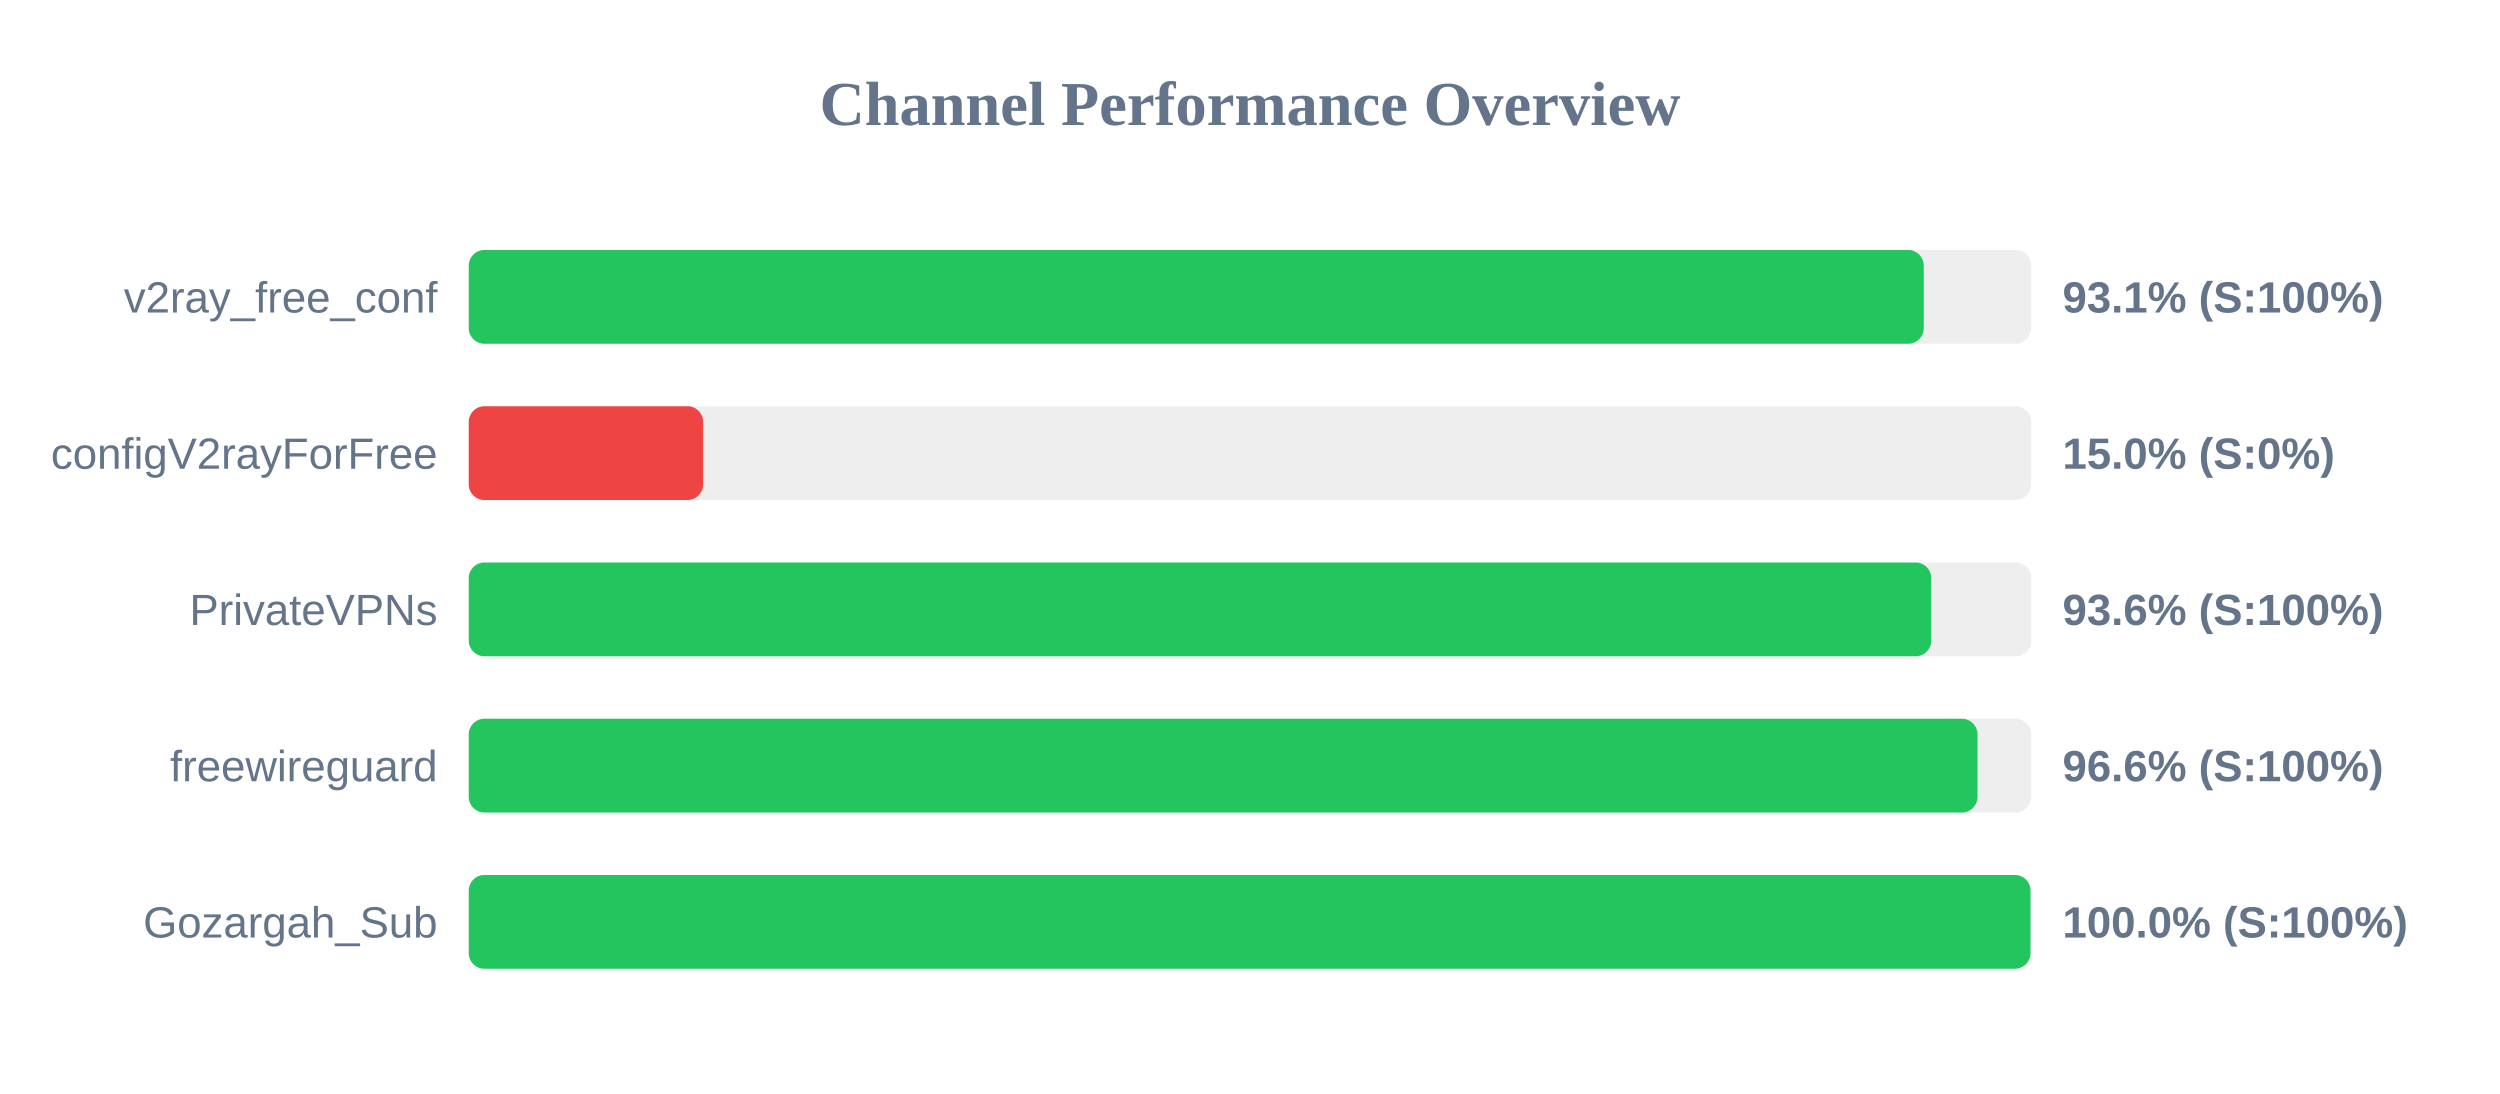
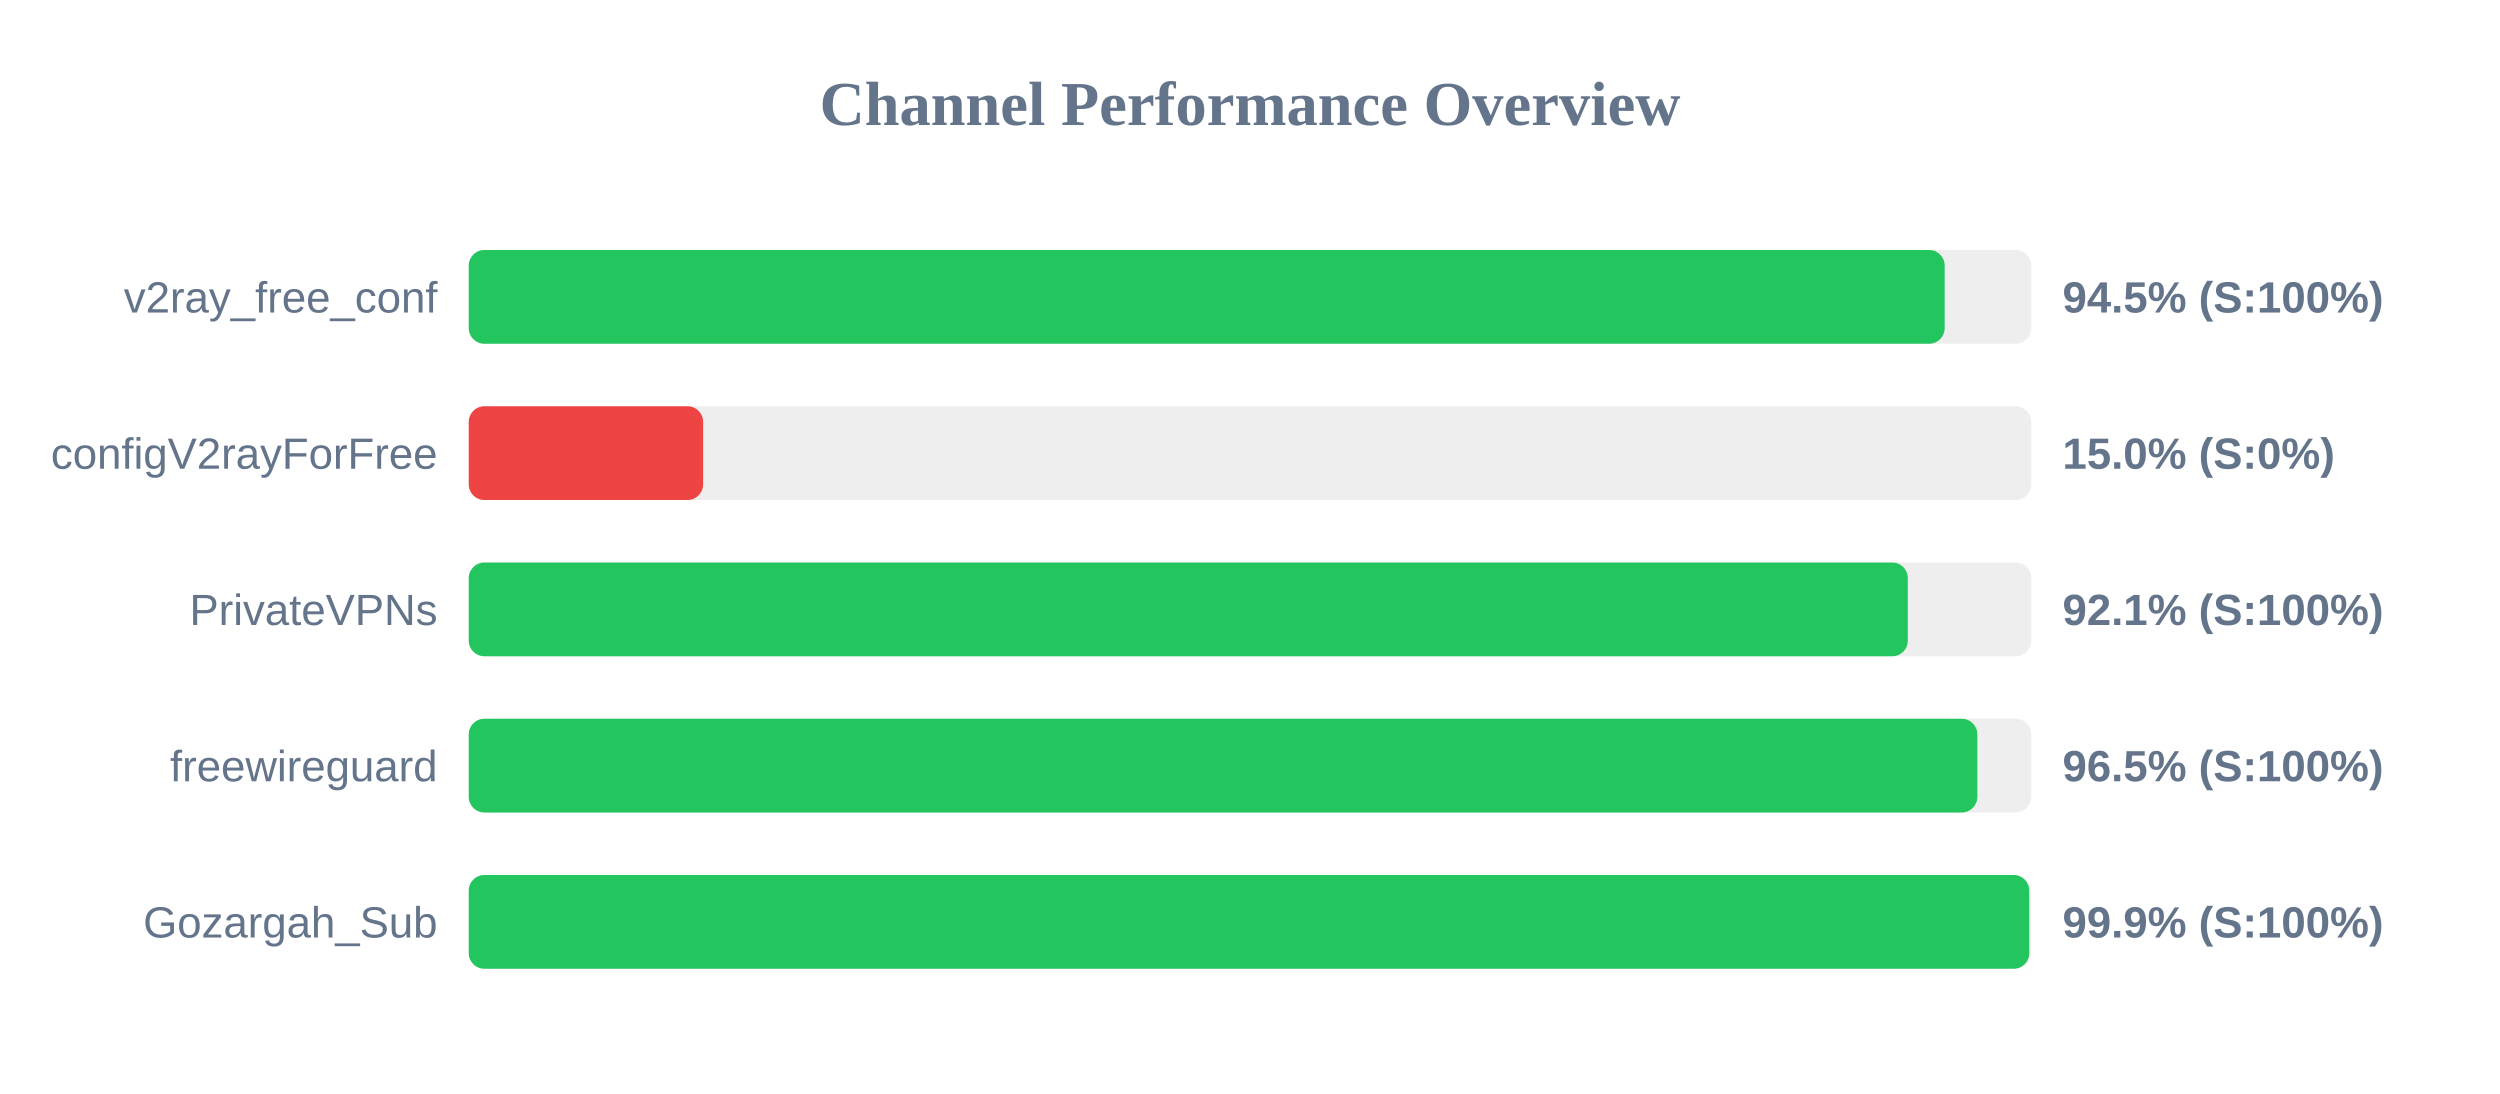
<svg xmlns="http://www.w3.org/2000/svg" width="800" height="350" version="1.1">
  <style>
        .row { font: 14px Arial; fill: #64748b; }
        .score { font: bold 14px Arial; fill: #64748b; }
    </style>
  <text x="400" y="40" text-anchor="middle" font-size="20px" font-weight="bold" fill="#64748b">Channel Performance Overview</text>
  <rect x="150" y="80" width="500" height="30" fill="#eee" rx="5" />
-   <rect x="150" y="80" width="465.6" height="30" fill="#22c55e" rx="5" />
+   <rect x="150" y="80" width="472.3" height="30" fill="#22c55e" rx="5" />
  <text x="140" y="100" text-anchor="end" class="row">v2ray_free_conf</text>
-   <text x="660" y="100" text-anchor="start" class="score">93.1% (S:100%)</text>
+   <text x="660" y="100" text-anchor="start" class="score">94.5% (S:100%)</text>
  <rect x="150" y="130" width="500" height="30" fill="#eee" rx="5" />
  <rect x="150" y="130" width="75.0" height="30" fill="#ef4444" rx="5" />
  <text x="140" y="150" text-anchor="end" class="row">configV2rayForFree</text>
  <text x="660" y="150" text-anchor="start" class="score">15.0% (S:0%)</text>
  <rect x="150" y="180" width="500" height="30" fill="#eee" rx="5" />
-   <rect x="150" y="180" width="468.0" height="30" fill="#22c55e" rx="5" />
+   <rect x="150" y="180" width="460.5" height="30" fill="#22c55e" rx="5" />
  <text x="140" y="200" text-anchor="end" class="row">PrivateVPNs</text>
-   <text x="660" y="200" text-anchor="start" class="score">93.6% (S:100%)</text>
+   <text x="660" y="200" text-anchor="start" class="score">92.1% (S:100%)</text>
  <rect x="150" y="230" width="500" height="30" fill="#eee" rx="5" />
-   <rect x="150" y="230" width="482.8" height="30" fill="#22c55e" rx="5" />
+   <rect x="150" y="230" width="482.75" height="30" fill="#22c55e" rx="5" />
  <text x="140" y="250" text-anchor="end" class="row">freewireguard</text>
-   <text x="660" y="250" text-anchor="start" class="score">96.6% (S:100%)</text>
+   <text x="660" y="250" text-anchor="start" class="score">96.5% (S:100%)</text>
  <rect x="150" y="280" width="500" height="30" fill="#eee" rx="5" />
-   <rect x="150" y="280" width="499.75" height="30" fill="#22c55e" rx="5" />
+   <rect x="150" y="280" width="499.35" height="30" fill="#22c55e" rx="5" />
  <text x="140" y="300" text-anchor="end" class="row">Gozargah_Sub</text>
-   <text x="660" y="300" text-anchor="start" class="score">100.0% (S:100%)</text>
+   <text x="660" y="300" text-anchor="start" class="score">99.9% (S:100%)</text>
</svg>
